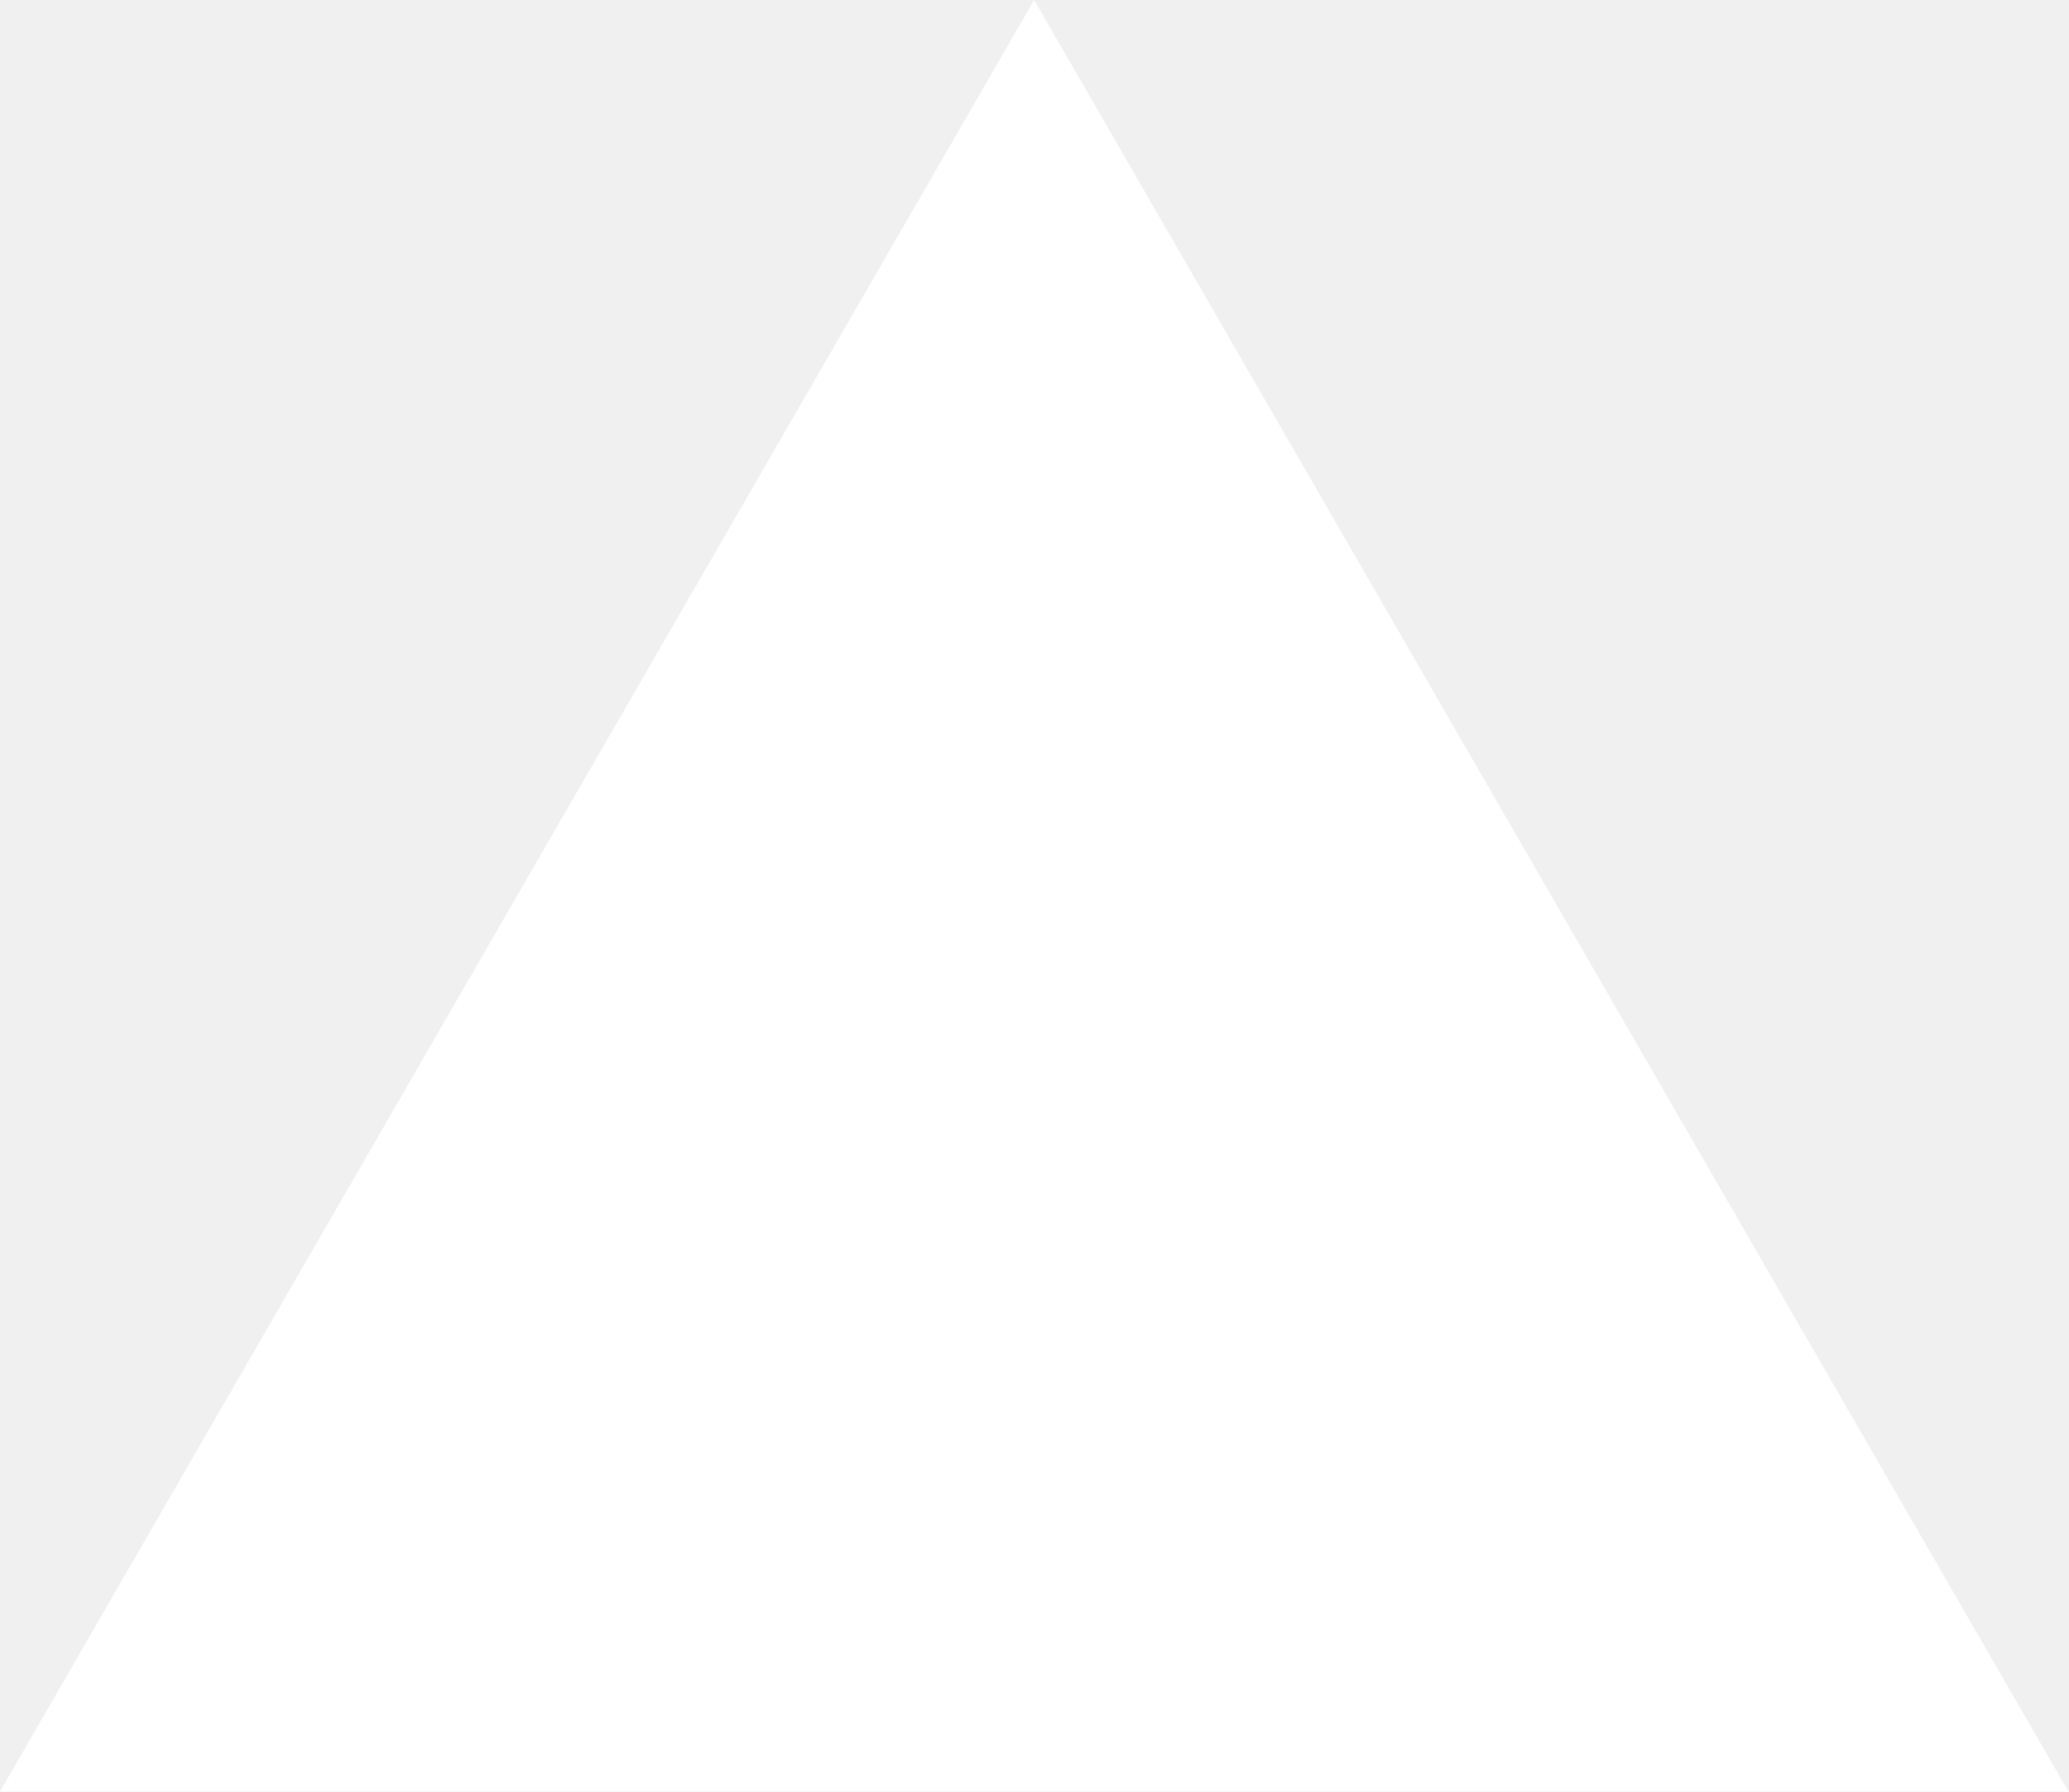
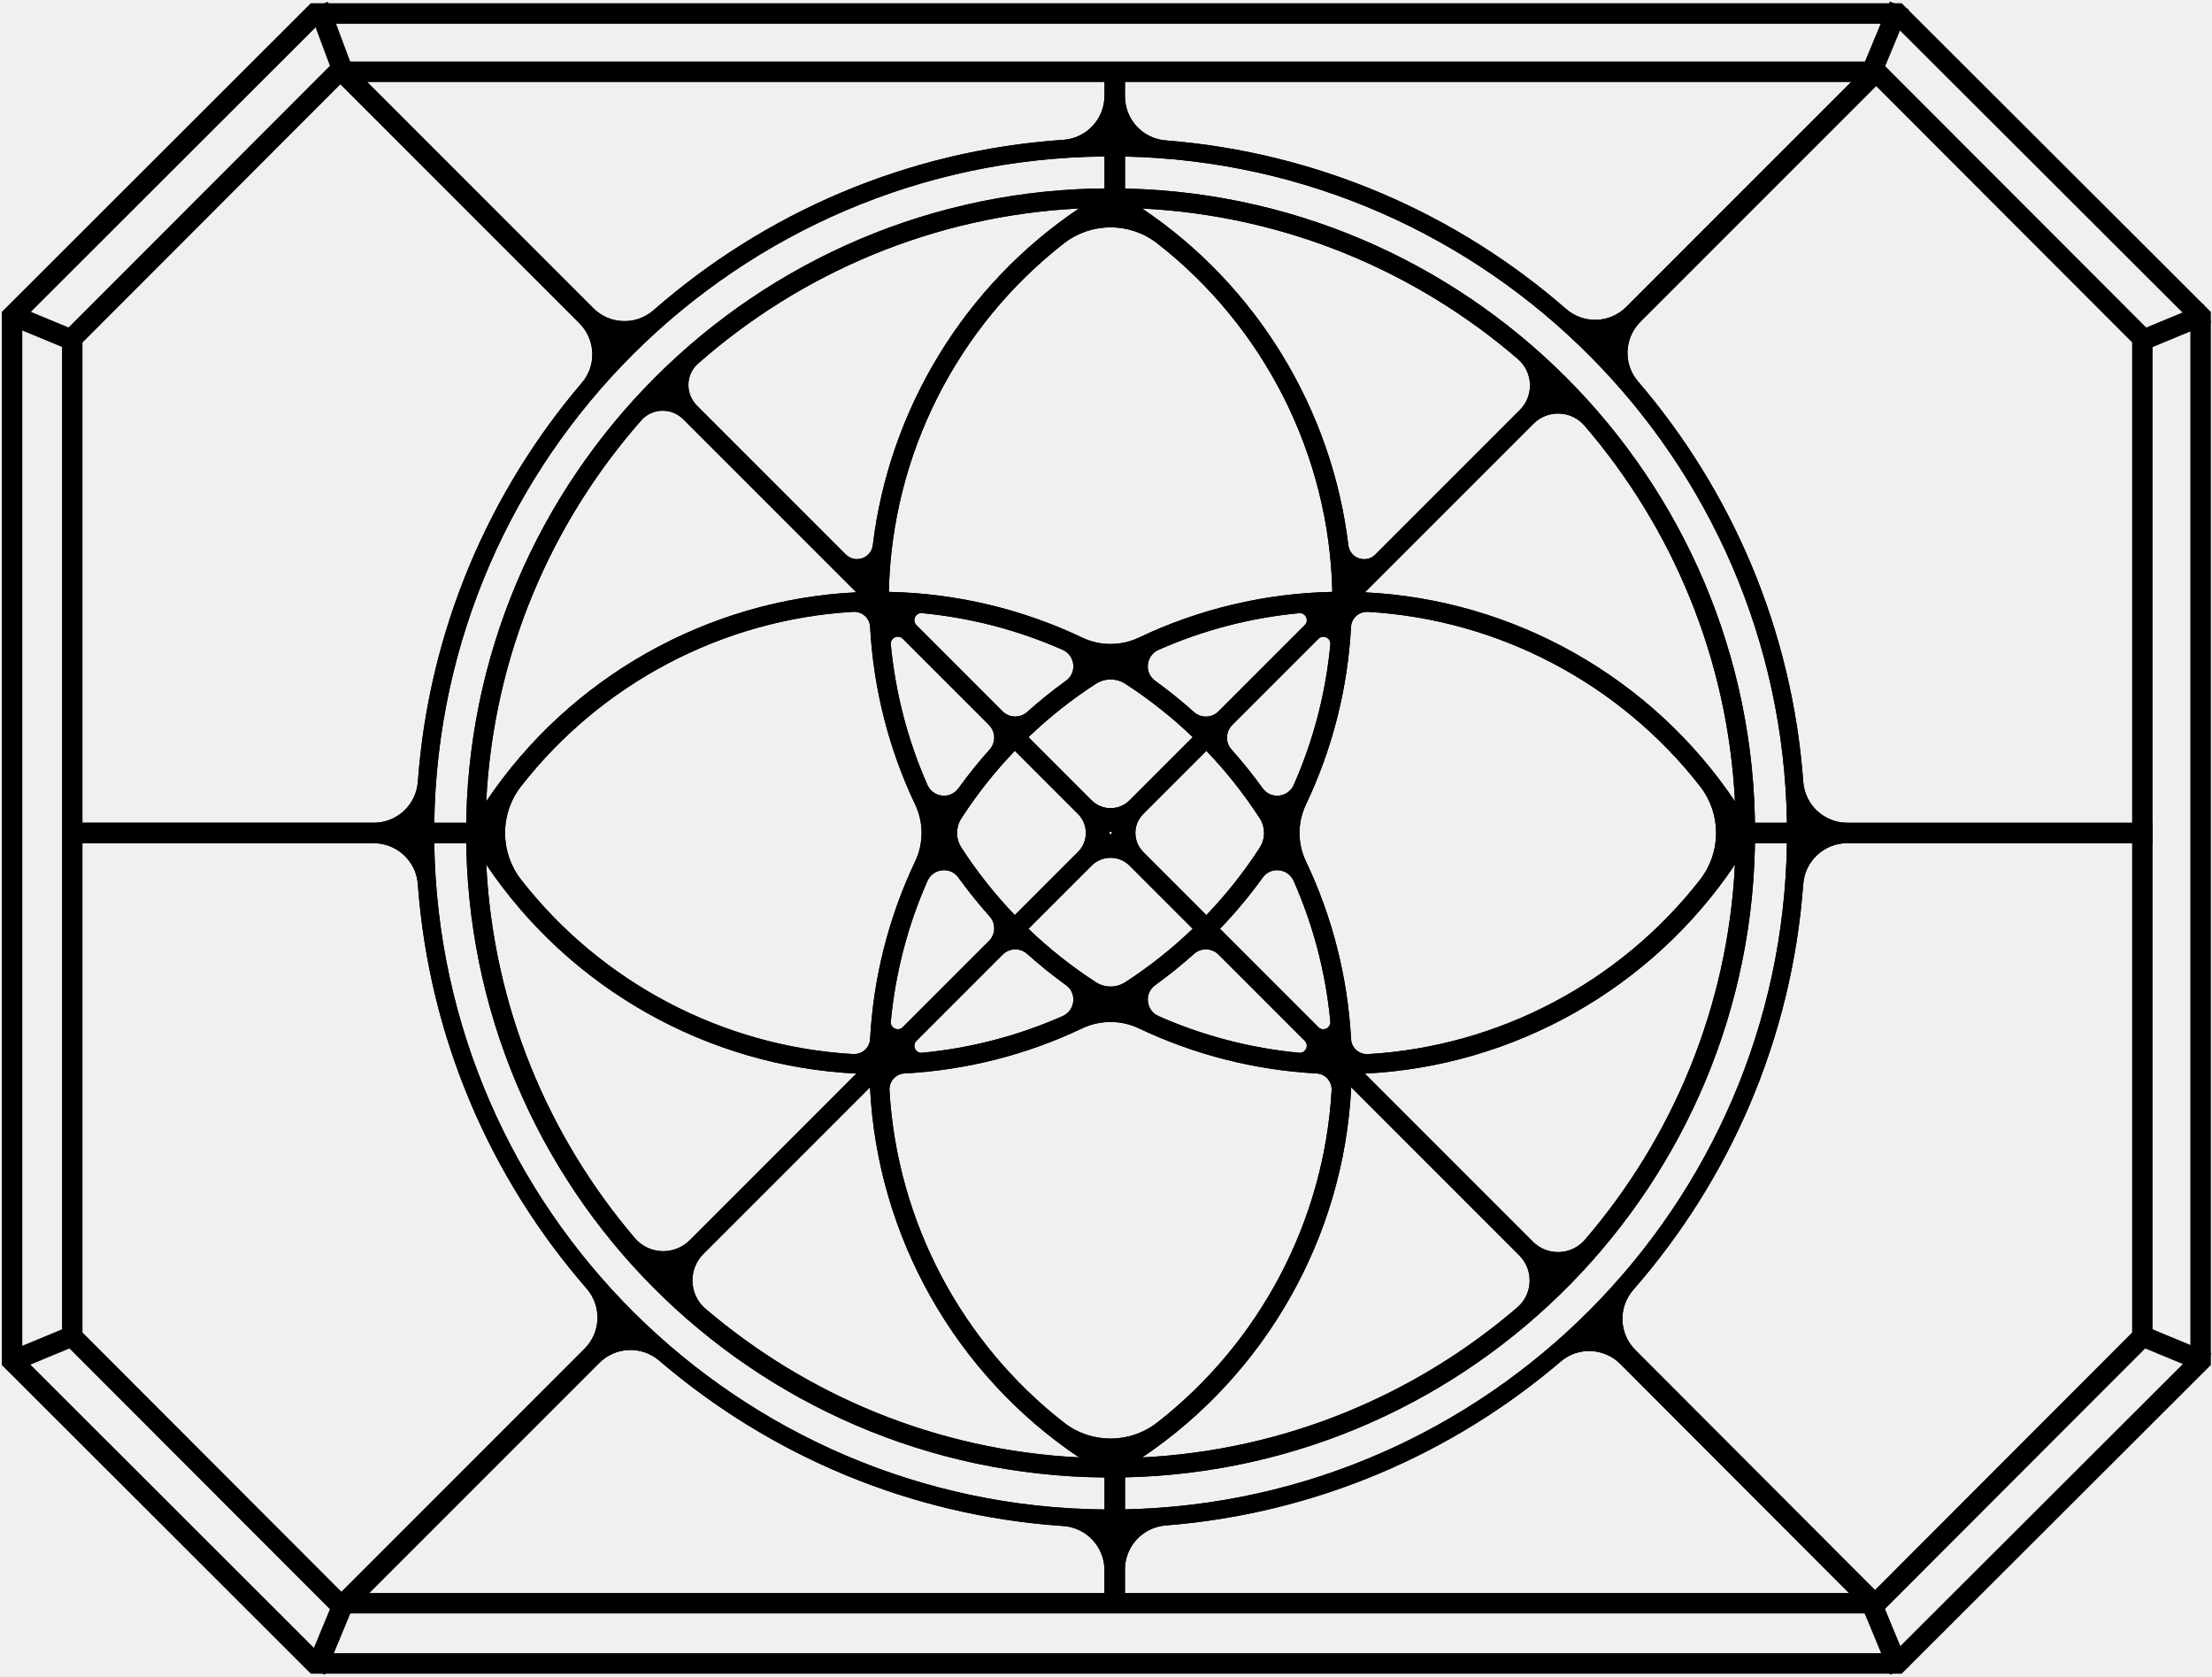
- <svg xmlns="http://www.w3.org/2000/svg" fill="none" viewBox="0 0 1155 1000">
-   <path d="m577.3 0 577.4 1000H0z" fill="#fff" />
+ <svg xmlns="http://www.w3.org/2000/svg" width="747" height="566" viewBox="0 0 747 566" fill="none">
+   <path d="M640.779 4.561L743.15 106.75V459.45L640.779 561.641H106.381L4.07 459.45V106.75L106.381 4.561H640.779Z" stroke="black" stroke-width="6.92" stroke-miterlimit="10" />
+   <path d="M633.644 24.24L723.48 114.169V451.351L633.603 541.32H114.287L24.4 451.341V114.219L114.287 24.24H633.644Z" stroke="black" stroke-width="6.92" stroke-miterlimit="10" />
+   <path d="M642.051 561.711L639.344 562.833L631.602 544.143L634.309 543.021L642.051 561.711ZM116.409 544.142L108.668 562.832L105.961 561.711L113.703 543.021L116.409 544.142ZM744.158 458.126L743.037 460.833L724.347 453.091L725.469 450.384L744.158 458.126ZM23.685 453.037L4.994 460.779L3.872 458.072L22.562 450.33L23.685 453.037ZM23.684 112.947L22.562 115.654L3.872 107.912L4.994 105.205L23.684 112.947ZM744.119 107.912L725.429 115.654L724.308 112.947L742.998 105.205L744.119 107.912ZM641.983 4.231L634.258 22.874L631.561 21.757L639.286 3.114L641.983 4.231ZM116.508 21.794L113.772 22.816L106.821 4.224L109.557 3.201L116.508 21.794Z" stroke="black" stroke-width="4" />
+   <mask id="path-4-inside-1_13_3713" fill="white">
+     <path d="M726.9 284.72V277.8H623.86C616.04 277.8 609.54 271.77 608.97 263.97C605.21 212.55 584.81 165.69 553.14 128.75C548.11 122.88 548.51 114.1 553.98 108.64L636.71 25.91L631.81 21.01L549.18 103.64C543.64 109.18 534.78 109.46 528.88 104.31C492.05 72.25 445.16 51.46 393.64 47.4C385.88 46.79 379.91 40.3 379.91 32.52V22.45H372.99V32.32C372.99 40.16 366.92 46.68 359.1 47.21C306.3 50.77 258.24 71.88 220.71 104.73C214.81 109.89 205.93 109.62 200.39 104.07L117.32 21L112.42 25.9L195.66 109.14C201.12 114.6 201.53 123.35 196.52 129.22C165.09 166.08 144.85 212.77 141.11 263.96C140.54 271.76 134.04 277.79 126.22 277.79H26V284.71H126.22C134.03 284.71 140.53 290.73 141.1 298.52C144.91 350.56 165.77 397.94 198.1 435.07C203.24 440.97 202.95 449.83 197.42 455.36L112.4 540.38L117.3 545.28L202.42 460.16C207.92 454.66 216.71 454.34 222.62 459.4C259.86 491.3 307.18 511.75 359.07 515.25C366.9 515.78 372.98 522.29 372.98 530.14V540.68H379.9V529.94C379.9 522.15 385.88 515.67 393.65 515.06C444.34 511.06 490.55 490.87 527.1 459.68C532.98 454.66 541.74 455.07 547.2 460.54L631.8 545.28L636.7 540.38L552.24 455.78C546.71 450.24 546.43 441.37 551.59 435.47C584.13 398.27 605.14 350.74 608.96 298.5C609.53 290.71 616.03 284.69 623.84 284.69H726.88L726.9 284.72ZM289.17 199.99C238.83 202.44 192.28 228.77 164.2 270.58C166.66 221.41 186.02 176.63 216.57 141.92C220.26 137.72 226.77 137.6 230.73 141.55L289.17 199.99ZM235.72 122.77C270.43 92.22 315.21 72.85 364.37 70.39C325.72 96.35 300.3 138.11 294.75 184.05C294.21 188.5 288.79 190.37 285.62 187.2L235.35 136.93C231.4 132.98 231.52 126.47 235.72 122.77ZM237.55 423.37L293.8 367.12C296.25 417.47 322.6 464.03 364.39 492.08C316.41 489.68 272.61 471.18 238.26 441.9C232.66 437.13 232.35 428.57 237.55 423.37ZM232.93 418.75C227.73 423.95 219.17 423.64 214.4 418.04C185.11 383.7 166.61 339.89 164.21 291.91C192.3 333.71 238.86 360.05 289.2 362.49L232.94 418.75H232.93ZM288.12 355.9C243.98 353.36 203.01 331.66 175.99 297.03C168.75 287.75 168.74 274.74 175.99 265.46C203 230.83 243.98 209.13 288.12 206.58C291.08 206.41 293.67 208.64 293.83 211.6C294.95 232.46 300.13 252.89 309.06 271.65C311.94 277.71 311.94 284.77 309.06 290.83C300.14 309.59 294.95 330.01 293.83 350.87C293.67 353.83 291.08 356.06 288.12 355.89V355.9ZM426.44 266.19C423.15 261.63 419.62 257.25 415.88 253.06C413.75 250.68 413.88 247.04 416.14 244.78L445.23 215.69C446.8 214.12 449.48 215.39 449.27 217.6C447.71 233.99 443.53 250.02 436.9 265.02C435.01 269.3 429.19 269.98 426.45 266.19H426.44ZM425.41 286.23C420.13 294.38 414.09 301.99 407.4 308.97L386.08 287.65C382.54 284.11 382.54 278.37 386.08 274.84L407.4 253.52C414.09 260.5 420.12 268.12 425.4 276.26C427.36 279.29 427.36 283.19 425.4 286.22L425.41 286.23ZM440.62 211.06L411.51 240.17C409.25 242.43 405.61 242.56 403.23 240.43C399.04 236.68 394.66 233.15 390.09 229.85C386.3 227.11 386.98 221.3 391.26 219.41C406.26 212.77 422.3 208.59 438.71 207.03C440.92 206.82 442.19 209.5 440.62 211.07V211.06ZM402.78 248.9L381.46 270.22C377.92 273.76 372.18 273.76 368.65 270.22L347.32 248.89C354.31 242.2 361.92 236.16 370.08 230.88C373.11 228.92 377.01 228.92 380.04 230.88C388.19 236.17 395.81 242.2 402.79 248.9H402.78ZM364.03 287.66L342.71 308.98C336.01 302 329.97 294.38 324.69 286.23C322.72 283.2 322.72 279.29 324.69 276.26C329.97 268.11 336.01 260.49 342.71 253.51L364.04 274.84C367.58 278.38 367.58 284.12 364.04 287.65L364.03 287.66ZM359.99 229.84C355.42 233.13 351.04 236.66 346.85 240.41C344.47 242.54 340.83 242.41 338.57 240.15L309.48 211.06C307.91 209.49 309.18 206.81 311.39 207.02C327.79 208.58 343.82 212.76 358.83 219.39C363.11 221.28 363.79 227.1 360 229.84H359.99ZM333.96 244.77C336.22 247.03 336.35 250.67 334.22 253.05C330.47 257.24 326.94 261.62 323.65 266.19C320.91 269.98 315.09 269.3 313.2 265.02C306.57 250.02 302.39 233.99 300.83 217.58C300.62 215.37 303.3 214.1 304.87 215.67L333.96 244.76V244.77ZM313.2 297.46C315.09 293.18 320.91 292.5 323.64 296.29C326.94 300.86 330.47 305.25 334.22 309.43C336.35 311.81 336.23 315.45 333.97 317.71L304.87 346.81C303.3 348.38 300.62 347.11 300.83 344.9C302.39 328.49 306.57 312.46 313.2 297.45V297.46ZM309.5 351.42L338.59 322.33C340.85 320.07 344.49 319.94 346.87 322.07C351.06 325.82 355.44 329.35 360 332.64C363.79 335.38 363.11 341.2 358.83 343.09C343.83 349.72 327.8 353.9 311.4 355.46C309.19 355.67 307.92 352.99 309.49 351.42H309.5ZM347.32 313.6L368.64 292.28C372.18 288.74 377.92 288.74 381.45 292.28L402.77 313.6C395.79 320.29 388.18 326.33 380.03 331.62C377 333.59 373.09 333.59 370.06 331.62C361.91 326.34 354.3 320.3 347.32 313.61V313.6ZM390.09 332.65C394.66 329.35 399.04 325.82 403.23 322.07C405.61 319.94 409.25 320.06 411.51 322.32L440.61 351.42C442.18 352.99 440.91 355.67 438.7 355.46C422.3 353.9 406.27 349.72 391.27 343.09C386.99 341.2 386.31 335.38 390.1 332.65H390.09ZM412.01 313.59C417.21 308.17 422.04 302.39 426.44 296.29C429.18 292.5 434.99 293.18 436.88 297.46C443.52 312.46 447.7 328.49 449.26 344.9C449.47 347.11 446.79 348.38 445.22 346.81L412.01 313.6V313.59ZM441.02 290.84C438.14 284.78 438.13 277.72 441.02 271.66C449.95 252.89 455.14 232.47 456.25 211.61C456.41 208.65 459 206.42 461.96 206.59C506.11 209.13 547.08 230.83 574.1 265.46C581.34 274.75 581.34 287.75 574.1 297.04C547.08 331.66 506.1 353.36 461.97 355.91C459.01 356.08 456.42 353.85 456.26 350.89C455.14 330.03 449.96 309.6 441.03 290.85L441.02 290.84ZM456.3 367.11L513.07 423.88C518 428.81 517.69 436.9 512.4 441.44C477.98 471 433.96 489.68 385.72 492.09C427.52 464 453.86 417.45 456.31 367.11H456.3ZM460.92 362.49C511.25 360.05 557.8 333.72 585.9 291.91C583.49 340.15 564.8 384.16 535.24 418.58C530.7 423.87 522.61 424.18 517.68 419.25L460.91 362.48L460.92 362.49ZM460.93 199.99L517.86 143.07C522.7 138.23 530.63 138.54 535.1 143.73C564.74 178.18 583.48 222.26 585.9 270.57C557.83 228.78 511.28 202.44 460.93 199.99ZM513.24 138.45L464.47 187.22C461.3 190.39 455.88 188.52 455.34 184.07C449.8 138.14 424.37 96.38 385.72 70.4C434.04 72.82 478.13 91.56 512.58 121.21C517.77 125.68 518.08 133.61 513.24 138.45ZM390.84 82.19C426.9 110.33 448.94 153.62 449.92 199.84C427.24 200.31 404.96 205.59 384.64 215.27C378.58 218.15 371.52 218.16 365.46 215.27C345.12 205.6 322.84 200.31 300.17 199.84C301.15 153.61 323.19 110.33 359.26 82.19C368.55 74.95 381.55 74.95 390.84 82.19ZM373 509.66C249.14 508.56 148.51 408.4 146.65 284.72H157.4V277.8H146.65C148.49 154.1 249.12 53.92 373 52.83V63.6H375.04C255.03 63.6 157.41 161.24 157.41 281.24C157.41 401.24 253.93 497.75 373 498.86V509.66ZM359.26 480.29C324.63 453.28 302.93 412.3 300.38 368.16C300.21 365.2 302.44 362.61 305.4 362.45C326.26 361.33 346.69 356.15 365.45 347.22C371.51 344.34 378.57 344.34 384.63 347.22C403.39 356.14 423.81 361.33 444.67 362.45C447.63 362.61 449.86 365.2 449.69 368.16C447.15 412.3 425.45 453.27 390.82 480.29C381.54 487.53 368.53 487.54 359.25 480.29H359.26ZM379.92 509.62V498.82C497.66 496.22 592.65 399.66 592.69 281.32V284.72H603.45C601.61 407.46 502.49 507.05 379.92 509.62ZM592.69 277.8V281.16C592.64 161.19 495.04 63.6 375.06 63.6H379.92V52.86C502.5 55.44 601.62 155.04 603.45 277.8H592.69Z" />
+   </mask>
+   <path d="M726.9 284.72V277.8H623.86C616.04 277.8 609.54 271.77 608.97 263.97C605.21 212.55 584.81 165.69 553.14 128.75C548.11 122.88 548.51 114.1 553.98 108.64L636.71 25.91L631.81 21.01L549.18 103.64C543.64 109.18 534.78 109.46 528.88 104.31C492.05 72.25 445.16 51.46 393.64 47.4C385.88 46.79 379.91 40.3 379.91 32.52V22.45H372.99V32.32C372.99 40.16 366.92 46.68 359.1 47.21C306.3 50.77 258.24 71.88 220.71 104.73C214.81 109.89 205.93 109.62 200.39 104.07L117.32 21L112.42 25.9L195.66 109.14C201.12 114.6 201.53 123.35 196.52 129.22C165.09 166.08 144.85 212.77 141.11 263.96C140.54 271.76 134.04 277.79 126.22 277.79H26V284.71H126.22C134.03 284.71 140.53 290.73 141.1 298.52C144.91 350.56 165.77 397.94 198.1 435.07C203.24 440.97 202.95 449.83 197.42 455.36L112.4 540.38L117.3 545.28L202.42 460.16C207.92 454.66 216.71 454.34 222.62 459.4C259.86 491.3 307.18 511.75 359.07 515.25C366.9 515.78 372.98 522.29 372.98 530.14V540.68H379.9V529.94C379.9 522.15 385.88 515.67 393.65 515.06C444.34 511.06 490.55 490.87 527.1 459.68C532.98 454.66 541.74 455.07 547.2 460.54L631.8 545.28L636.7 540.38L552.24 455.78C546.71 450.24 546.43 441.37 551.59 435.47C584.13 398.27 605.14 350.74 608.96 298.5C609.53 290.71 616.03 284.69 623.84 284.69H726.88L726.9 284.72ZM289.17 199.99C238.83 202.44 192.28 228.77 164.2 270.58C166.66 221.41 186.02 176.63 216.57 141.92C220.26 137.72 226.77 137.6 230.73 141.55L289.17 199.99ZM235.72 122.77C270.43 92.22 315.21 72.85 364.37 70.39C325.72 96.35 300.3 138.11 294.75 184.05C294.21 188.5 288.79 190.37 285.62 187.2L235.35 136.93C231.4 132.98 231.52 126.47 235.72 122.77ZM237.55 423.37L293.8 367.12C296.25 417.47 322.6 464.03 364.39 492.08C316.41 489.68 272.61 471.18 238.26 441.9C232.66 437.13 232.35 428.57 237.55 423.37ZM232.93 418.75C227.73 423.95 219.17 423.64 214.4 418.04C185.11 383.7 166.61 339.89 164.21 291.91C192.3 333.71 238.86 360.05 289.2 362.49L232.94 418.75H232.93ZM288.12 355.9C243.98 353.36 203.01 331.66 175.99 297.03C168.75 287.75 168.74 274.74 175.99 265.46C203 230.83 243.98 209.13 288.12 206.58C291.08 206.41 293.67 208.64 293.83 211.6C294.95 232.46 300.13 252.89 309.06 271.65C311.94 277.71 311.94 284.77 309.06 290.83C300.14 309.59 294.95 330.01 293.83 350.87C293.67 353.83 291.08 356.06 288.12 355.89V355.9ZM426.44 266.19C423.15 261.63 419.62 257.25 415.88 253.06C413.75 250.68 413.88 247.04 416.14 244.78L445.23 215.69C446.8 214.12 449.48 215.39 449.27 217.6C447.71 233.99 443.53 250.02 436.9 265.02C435.01 269.3 429.19 269.98 426.45 266.19H426.44ZM425.41 286.23C420.13 294.38 414.09 301.99 407.4 308.97L386.08 287.65C382.54 284.11 382.54 278.37 386.08 274.84L407.4 253.52C414.09 260.5 420.12 268.12 425.4 276.26C427.36 279.29 427.36 283.19 425.4 286.22L425.41 286.23ZM440.62 211.06L411.51 240.17C409.25 242.43 405.61 242.56 403.23 240.43C399.04 236.68 394.66 233.15 390.09 229.85C386.3 227.11 386.98 221.3 391.26 219.41C406.26 212.77 422.3 208.59 438.71 207.03C440.92 206.82 442.19 209.5 440.62 211.07V211.06ZM402.78 248.9L381.46 270.22C377.92 273.76 372.18 273.76 368.65 270.22L347.32 248.89C354.31 242.2 361.92 236.16 370.08 230.88C373.11 228.92 377.01 228.92 380.04 230.88C388.19 236.17 395.81 242.2 402.79 248.9H402.78ZM364.03 287.66L342.71 308.98C336.01 302 329.97 294.38 324.69 286.23C322.72 283.2 322.72 279.29 324.69 276.26C329.97 268.11 336.01 260.49 342.71 253.51L364.04 274.84C367.58 278.38 367.58 284.12 364.04 287.65L364.03 287.66ZM359.99 229.84C355.42 233.13 351.04 236.66 346.85 240.41C344.47 242.54 340.83 242.41 338.57 240.15L309.48 211.06C307.91 209.49 309.18 206.81 311.39 207.02C327.79 208.58 343.82 212.76 358.83 219.39C363.11 221.28 363.79 227.1 360 229.84H359.99ZM333.96 244.77C336.22 247.03 336.35 250.67 334.22 253.05C330.47 257.24 326.94 261.62 323.65 266.19C320.91 269.98 315.09 269.3 313.2 265.02C306.57 250.02 302.39 233.99 300.83 217.58C300.62 215.37 303.3 214.1 304.87 215.67L333.96 244.76V244.77ZM313.2 297.46C315.09 293.18 320.91 292.5 323.64 296.29C326.94 300.86 330.47 305.25 334.22 309.43C336.35 311.81 336.23 315.45 333.97 317.71L304.87 346.81C303.3 348.38 300.62 347.11 300.83 344.9C302.39 328.49 306.57 312.46 313.2 297.45V297.46ZM309.5 351.42L338.59 322.33C340.85 320.07 344.49 319.94 346.87 322.07C351.06 325.82 355.44 329.35 360 332.64C363.79 335.38 363.11 341.2 358.83 343.09C343.83 349.72 327.8 353.9 311.4 355.46C309.19 355.67 307.92 352.99 309.49 351.42H309.5ZM347.32 313.6L368.64 292.28C372.18 288.74 377.92 288.74 381.45 292.28L402.77 313.6C395.79 320.29 388.18 326.33 380.03 331.62C377 333.59 373.09 333.59 370.06 331.62C361.91 326.34 354.3 320.3 347.32 313.61V313.6ZM390.09 332.65C394.66 329.35 399.04 325.82 403.23 322.07C405.61 319.94 409.25 320.06 411.51 322.32L440.61 351.42C442.18 352.99 440.91 355.67 438.7 355.46C422.3 353.9 406.27 349.72 391.27 343.09C386.99 341.2 386.31 335.38 390.1 332.65H390.09ZM412.01 313.59C417.21 308.17 422.04 302.39 426.44 296.29C429.18 292.5 434.99 293.18 436.88 297.46C443.52 312.46 447.7 328.49 449.26 344.9C449.47 347.11 446.79 348.38 445.22 346.81L412.01 313.6V313.59ZM441.02 290.84C438.14 284.78 438.13 277.72 441.02 271.66C449.95 252.89 455.14 232.47 456.25 211.61C456.41 208.65 459 206.42 461.96 206.59C506.11 209.13 547.08 230.83 574.1 265.46C581.34 274.75 581.34 287.75 574.1 297.04C547.08 331.66 506.1 353.36 461.97 355.91C459.01 356.08 456.42 353.85 456.26 350.89C455.14 330.03 449.96 309.6 441.03 290.85L441.02 290.84ZM456.3 367.11L513.07 423.88C518 428.81 517.69 436.9 512.4 441.44C477.98 471 433.96 489.68 385.72 492.09C427.52 464 453.86 417.45 456.31 367.11H456.3ZM460.92 362.49C511.25 360.05 557.8 333.72 585.9 291.91C583.49 340.15 564.8 384.16 535.24 418.58C530.7 423.87 522.61 424.18 517.68 419.25L460.91 362.48L460.92 362.49ZM460.93 199.99L517.86 143.07C522.7 138.23 530.63 138.54 535.1 143.73C564.74 178.18 583.48 222.26 585.9 270.57C557.83 228.78 511.28 202.44 460.93 199.99ZM513.24 138.45L464.47 187.22C461.3 190.39 455.88 188.52 455.34 184.07C449.8 138.14 424.37 96.38 385.72 70.4C434.04 72.82 478.13 91.56 512.58 121.21C517.77 125.68 518.08 133.61 513.24 138.45ZM390.84 82.19C426.9 110.33 448.94 153.62 449.92 199.84C427.24 200.31 404.96 205.59 384.64 215.27C378.58 218.15 371.52 218.16 365.46 215.27C345.12 205.6 322.84 200.31 300.17 199.84C301.15 153.61 323.19 110.33 359.26 82.19C368.55 74.95 381.55 74.95 390.84 82.19ZM373 509.66C249.14 508.56 148.51 408.4 146.65 284.72H157.4V277.8H146.65C148.49 154.1 249.12 53.92 373 52.83V63.6H375.04C255.03 63.6 157.41 161.24 157.41 281.24C157.41 401.24 253.93 497.75 373 498.86V509.66ZM359.26 480.29C324.63 453.28 302.93 412.3 300.38 368.16C300.21 365.2 302.44 362.61 305.4 362.45C326.26 361.33 346.69 356.15 365.45 347.22C371.51 344.34 378.57 344.34 384.63 347.22C403.39 356.14 423.81 361.33 444.67 362.45C447.63 362.61 449.86 365.2 449.69 368.16C447.15 412.3 425.45 453.27 390.82 480.29C381.54 487.53 368.53 487.54 359.25 480.29H359.26ZM379.92 509.62V498.82C497.66 496.22 592.65 399.66 592.69 281.32V284.72H603.45C601.61 407.46 502.49 507.05 379.92 509.62ZM592.69 277.8V281.16C592.64 161.19 495.04 63.6 375.06 63.6H379.92V52.86C502.5 55.44 601.62 155.04 603.45 277.8H592.69Z" stroke="black" stroke-width="16" stroke-miterlimit="10" mask="url(#path-4-inside-1_13_3713)" />
+   <mask id="path-5-inside-2_13_3713" fill="white">
+     <path d="M726.9 284.72V277.8H623.86C616.04 277.8 609.54 271.77 608.97 263.97C605.21 212.55 584.81 165.69 553.14 128.75C548.11 122.88 548.51 114.1 553.98 108.64L636.71 25.91L631.81 21.01L549.18 103.64C543.64 109.18 534.78 109.46 528.88 104.31C492.05 72.25 445.16 51.46 393.64 47.4C385.88 46.79 379.91 40.3 379.91 32.52V22.45H372.99V32.32C372.99 40.16 366.92 46.68 359.1 47.21C306.3 50.77 258.24 71.88 220.71 104.73C214.81 109.89 205.93 109.62 200.39 104.07L117.32 21L112.42 25.9L195.66 109.14C201.12 114.6 201.53 123.35 196.52 129.22C165.09 166.08 144.85 212.77 141.11 263.96C140.54 271.76 134.04 277.79 126.22 277.79H26V284.71H126.22C134.03 284.71 140.53 290.73 141.1 298.52C144.91 350.56 165.77 397.94 198.1 435.07C203.24 440.97 202.95 449.83 197.42 455.36L112.4 540.38L117.3 545.28L202.42 460.16C207.92 454.66 216.71 454.34 222.62 459.4C259.86 491.3 307.18 511.75 359.07 515.25C366.9 515.78 372.98 522.29 372.98 530.14V540.68H379.9V529.94C379.9 522.15 385.88 515.67 393.65 515.06C444.34 511.06 490.55 490.87 527.1 459.68C532.98 454.66 541.74 455.07 547.2 460.54L631.8 545.28L636.7 540.38L552.24 455.78C546.71 450.24 546.43 441.37 551.59 435.47C584.13 398.27 605.14 350.74 608.96 298.5C609.53 290.71 616.03 284.69 623.84 284.69H726.88L726.9 284.72ZM289.17 199.99C238.83 202.44 192.28 228.77 164.2 270.58C166.66 221.41 186.02 176.63 216.57 141.92C220.26 137.72 226.77 137.6 230.73 141.55L289.17 199.99ZM235.72 122.77C270.43 92.22 315.21 72.85 364.37 70.39C325.72 96.35 300.3 138.11 294.75 184.05C294.21 188.5 288.79 190.37 285.62 187.2L235.35 136.93C231.4 132.98 231.52 126.47 235.72 122.77ZM237.55 423.37L293.8 367.12C296.25 417.47 322.6 464.03 364.39 492.08C316.41 489.68 272.61 471.18 238.26 441.9C232.66 437.13 232.35 428.57 237.55 423.37ZM232.93 418.75C227.73 423.95 219.17 423.64 214.4 418.04C185.11 383.7 166.61 339.89 164.21 291.91C192.3 333.71 238.86 360.05 289.2 362.49L232.94 418.75H232.93ZM288.12 355.9C243.98 353.36 203.01 331.66 175.99 297.03C168.75 287.75 168.74 274.74 175.99 265.46C203 230.83 243.98 209.13 288.12 206.58C291.08 206.41 293.67 208.64 293.83 211.6C294.95 232.46 300.13 252.89 309.06 271.65C311.94 277.71 311.94 284.77 309.06 290.83C300.14 309.59 294.95 330.01 293.83 350.87C293.67 353.83 291.08 356.06 288.12 355.89V355.9ZM426.44 266.19C423.15 261.63 419.62 257.25 415.88 253.06C413.75 250.68 413.88 247.04 416.14 244.78L445.23 215.69C446.8 214.12 449.48 215.39 449.27 217.6C447.71 233.99 443.53 250.02 436.9 265.02C435.01 269.3 429.19 269.98 426.45 266.19H426.44ZM425.41 286.23C420.13 294.38 414.09 301.99 407.4 308.97L386.08 287.65C382.54 284.11 382.54 278.37 386.08 274.84L407.4 253.52C414.09 260.5 420.12 268.12 425.4 276.26C427.36 279.29 427.36 283.19 425.4 286.22L425.41 286.23ZM440.62 211.06L411.51 240.17C409.25 242.43 405.61 242.56 403.23 240.43C399.04 236.68 394.66 233.15 390.09 229.85C386.3 227.11 386.98 221.3 391.26 219.41C406.26 212.77 422.3 208.59 438.71 207.03C440.92 206.82 442.19 209.5 440.62 211.07V211.06ZM402.78 248.9L381.46 270.22C377.92 273.76 372.18 273.76 368.65 270.22L347.32 248.89C354.31 242.2 361.92 236.16 370.08 230.88C373.11 228.92 377.01 228.92 380.04 230.88C388.19 236.17 395.81 242.2 402.79 248.9H402.78ZM364.03 287.66L342.71 308.98C336.01 302 329.97 294.38 324.69 286.23C322.72 283.2 322.72 279.29 324.69 276.26C329.97 268.11 336.01 260.49 342.71 253.51L364.04 274.84C367.58 278.38 367.58 284.12 364.04 287.65L364.03 287.66ZM359.99 229.84C355.42 233.13 351.04 236.66 346.85 240.41C344.47 242.54 340.83 242.41 338.57 240.15L309.48 211.06C307.91 209.49 309.18 206.81 311.39 207.02C327.79 208.58 343.82 212.76 358.83 219.39C363.11 221.28 363.79 227.1 360 229.84H359.99ZM333.96 244.77C336.22 247.03 336.35 250.67 334.22 253.05C330.47 257.24 326.94 261.62 323.65 266.19C320.91 269.98 315.09 269.3 313.2 265.02C306.57 250.02 302.39 233.99 300.83 217.58C300.62 215.37 303.3 214.1 304.87 215.67L333.96 244.76V244.77ZM313.2 297.46C315.09 293.18 320.91 292.5 323.64 296.29C326.94 300.86 330.47 305.25 334.22 309.43C336.35 311.81 336.23 315.45 333.97 317.71L304.87 346.81C303.3 348.38 300.62 347.11 300.83 344.9C302.39 328.49 306.57 312.46 313.2 297.45V297.46ZM309.5 351.42L338.59 322.33C340.85 320.07 344.49 319.94 346.87 322.07C351.06 325.82 355.44 329.35 360 332.64C363.79 335.38 363.11 341.2 358.83 343.09C343.83 349.72 327.8 353.9 311.4 355.46C309.19 355.67 307.92 352.99 309.49 351.42H309.5ZM347.32 313.6L368.64 292.28C372.18 288.74 377.92 288.74 381.45 292.28L402.77 313.6C395.79 320.29 388.18 326.33 380.03 331.62C377 333.59 373.09 333.59 370.06 331.62C361.91 326.34 354.3 320.3 347.32 313.61V313.6ZM390.09 332.65C394.66 329.35 399.04 325.82 403.23 322.07C405.61 319.94 409.25 320.06 411.51 322.32L440.61 351.42C442.18 352.99 440.91 355.67 438.7 355.46C422.3 353.9 406.27 349.72 391.27 343.09C386.99 341.2 386.31 335.38 390.1 332.65H390.09ZM412.01 313.59C417.21 308.17 422.04 302.39 426.44 296.29C429.18 292.5 434.99 293.18 436.88 297.46C443.52 312.46 447.7 328.49 449.26 344.9C449.47 347.11 446.79 348.38 445.22 346.81L412.01 313.6V313.59ZM441.02 290.84C438.14 284.78 438.13 277.72 441.02 271.66C449.95 252.89 455.14 232.47 456.25 211.61C456.41 208.65 459 206.42 461.96 206.59C506.11 209.13 547.08 230.83 574.1 265.46C581.34 274.75 581.34 287.75 574.1 297.04C547.08 331.66 506.1 353.36 461.97 355.91C459.01 356.08 456.42 353.85 456.26 350.89C455.14 330.03 449.96 309.6 441.03 290.85L441.02 290.84ZM456.3 367.11L513.07 423.88C518 428.81 517.69 436.9 512.4 441.44C477.98 471 433.96 489.68 385.72 492.09C427.52 464 453.86 417.45 456.31 367.11H456.3ZM460.92 362.49C511.25 360.05 557.8 333.72 585.9 291.91C583.49 340.15 564.8 384.16 535.24 418.58C530.7 423.87 522.61 424.18 517.68 419.25L460.91 362.48L460.92 362.49ZM460.93 199.99L517.86 143.07C522.7 138.23 530.63 138.54 535.1 143.73C564.74 178.18 583.48 222.26 585.9 270.57C557.83 228.78 511.28 202.44 460.93 199.99ZM513.24 138.45L464.47 187.22C461.3 190.39 455.88 188.52 455.34 184.07C449.8 138.14 424.37 96.38 385.72 70.4C434.04 72.82 478.13 91.56 512.58 121.21C517.77 125.68 518.08 133.61 513.24 138.45ZM390.84 82.19C426.9 110.33 448.94 153.62 449.92 199.84C427.24 200.31 404.96 205.59 384.64 215.27C378.58 218.15 371.52 218.16 365.46 215.27C345.12 205.6 322.84 200.31 300.17 199.84C301.15 153.61 323.19 110.33 359.26 82.19C368.55 74.95 381.55 74.95 390.84 82.19ZM373 509.66C249.14 508.56 148.51 408.4 146.65 284.72H157.4V277.8H146.65C148.49 154.1 249.12 53.92 373 52.83V63.6H375.04C255.03 63.6 157.41 161.24 157.41 281.24C157.41 401.24 253.93 497.75 373 498.86V509.66ZM359.26 480.29C324.63 453.28 302.93 412.3 300.38 368.16C300.21 365.2 302.44 362.61 305.4 362.45C326.26 361.33 346.69 356.15 365.45 347.22C371.51 344.34 378.57 344.34 384.63 347.22C403.39 356.14 423.81 361.33 444.67 362.45C447.63 362.61 449.86 365.2 449.69 368.16C447.15 412.3 425.45 453.27 390.82 480.29C381.54 487.53 368.53 487.54 359.25 480.29H359.26ZM379.92 509.62V498.82C497.66 496.22 592.65 399.66 592.69 281.32V284.72H603.45C601.61 407.46 502.49 507.05 379.92 509.62ZM592.69 277.8V281.16C592.64 161.19 495.04 63.6 375.06 63.6H379.92V52.86C502.5 55.44 601.62 155.04 603.45 277.8H592.69Z" />
+   </mask>
+   <path d="M726.9 284.72V277.8H623.86C616.04 277.8 609.54 271.77 608.97 263.97C605.21 212.55 584.81 165.69 553.14 128.75C548.11 122.88 548.51 114.1 553.98 108.64L636.71 25.91L631.81 21.01L549.18 103.64C543.64 109.18 534.78 109.46 528.88 104.31C492.05 72.25 445.16 51.46 393.64 47.4C385.88 46.79 379.91 40.3 379.91 32.52V22.45H372.99V32.32C372.99 40.16 366.92 46.68 359.1 47.21C306.3 50.77 258.24 71.88 220.71 104.73C214.81 109.89 205.93 109.62 200.39 104.07L117.32 21L112.42 25.9L195.66 109.14C201.12 114.6 201.53 123.35 196.52 129.22C165.09 166.08 144.85 212.77 141.11 263.96C140.54 271.76 134.04 277.79 126.22 277.79H26V284.71H126.22C134.03 284.71 140.53 290.73 141.1 298.52C144.91 350.56 165.77 397.94 198.1 435.07C203.24 440.97 202.95 449.83 197.42 455.36L112.4 540.38L117.3 545.28L202.42 460.16C207.92 454.66 216.71 454.34 222.62 459.4C259.86 491.3 307.18 511.75 359.07 515.25C366.9 515.78 372.98 522.29 372.98 530.14V540.68H379.9V529.94C379.9 522.15 385.88 515.67 393.65 515.06C444.34 511.06 490.55 490.87 527.1 459.68C532.98 454.66 541.74 455.07 547.2 460.54L631.8 545.28L636.7 540.38L552.24 455.78C546.71 450.24 546.43 441.37 551.59 435.47C584.13 398.27 605.14 350.74 608.96 298.5C609.53 290.71 616.03 284.69 623.84 284.69H726.88L726.9 284.72ZM289.17 199.99C238.83 202.44 192.28 228.77 164.2 270.58C166.66 221.41 186.02 176.63 216.57 141.92C220.26 137.72 226.77 137.6 230.73 141.55L289.17 199.99ZM235.72 122.77C270.43 92.22 315.21 72.85 364.37 70.39C325.72 96.35 300.3 138.11 294.75 184.05C294.21 188.5 288.79 190.37 285.62 187.2L235.35 136.93C231.4 132.98 231.52 126.47 235.72 122.77ZM237.55 423.37L293.8 367.12C296.25 417.47 322.6 464.03 364.39 492.08C316.41 489.68 272.61 471.18 238.26 441.9C232.66 437.13 232.35 428.57 237.55 423.37ZM232.93 418.75C227.73 423.95 219.17 423.64 214.4 418.04C185.11 383.7 166.61 339.89 164.21 291.91C192.3 333.71 238.86 360.05 289.2 362.49L232.94 418.75H232.93ZM288.12 355.9C243.98 353.36 203.01 331.66 175.99 297.03C168.75 287.75 168.74 274.74 175.99 265.46C203 230.83 243.98 209.13 288.12 206.58C291.08 206.41 293.67 208.64 293.83 211.6C294.95 232.46 300.13 252.89 309.06 271.65C311.94 277.71 311.94 284.77 309.06 290.83C300.14 309.59 294.95 330.01 293.83 350.87C293.67 353.83 291.08 356.06 288.12 355.89V355.9ZM426.44 266.19C423.15 261.63 419.62 257.25 415.88 253.06C413.75 250.68 413.88 247.04 416.14 244.78L445.23 215.69C446.8 214.12 449.48 215.39 449.27 217.6C447.71 233.99 443.53 250.02 436.9 265.02C435.01 269.3 429.19 269.98 426.45 266.19H426.44ZM425.41 286.23C420.13 294.38 414.09 301.99 407.4 308.97L386.08 287.65C382.54 284.11 382.54 278.37 386.08 274.84L407.4 253.52C414.09 260.5 420.12 268.12 425.4 276.26C427.36 279.29 427.36 283.19 425.4 286.22L425.41 286.23ZM440.62 211.06L411.51 240.17C409.25 242.43 405.61 242.56 403.23 240.43C399.04 236.68 394.66 233.15 390.09 229.85C386.3 227.11 386.98 221.3 391.26 219.41C406.26 212.77 422.3 208.59 438.71 207.03C440.92 206.82 442.19 209.5 440.62 211.07V211.06ZM402.78 248.9L381.46 270.22C377.92 273.76 372.18 273.76 368.65 270.22L347.32 248.89C354.31 242.2 361.92 236.16 370.08 230.88C373.11 228.92 377.01 228.92 380.04 230.88C388.19 236.17 395.81 242.2 402.79 248.9H402.78ZM364.03 287.66L342.71 308.98C336.01 302 329.97 294.38 324.69 286.23C322.72 283.2 322.72 279.29 324.69 276.26C329.97 268.11 336.01 260.49 342.71 253.51L364.04 274.84C367.58 278.38 367.58 284.12 364.04 287.65L364.03 287.66ZM359.99 229.84C355.42 233.13 351.04 236.66 346.85 240.41C344.47 242.54 340.83 242.41 338.57 240.15L309.48 211.06C307.91 209.49 309.18 206.81 311.39 207.02C327.79 208.58 343.82 212.76 358.83 219.39C363.11 221.28 363.79 227.1 360 229.84H359.99ZM333.96 244.77C336.22 247.03 336.35 250.67 334.22 253.05C330.47 257.24 326.94 261.62 323.65 266.19C320.91 269.98 315.09 269.3 313.2 265.02C306.57 250.02 302.39 233.99 300.83 217.58C300.62 215.37 303.3 214.1 304.87 215.67L333.96 244.76V244.77ZM313.2 297.46C315.09 293.18 320.91 292.5 323.64 296.29C326.94 300.86 330.47 305.25 334.22 309.43C336.35 311.81 336.23 315.45 333.97 317.71L304.87 346.81C303.3 348.38 300.62 347.11 300.83 344.9C302.39 328.49 306.57 312.46 313.2 297.45V297.46ZM309.5 351.42L338.59 322.33C340.85 320.07 344.49 319.94 346.87 322.07C351.06 325.82 355.44 329.35 360 332.64C363.79 335.38 363.11 341.2 358.83 343.09C343.83 349.72 327.8 353.9 311.4 355.46C309.19 355.67 307.92 352.99 309.49 351.42H309.5ZM347.32 313.6L368.64 292.28C372.18 288.74 377.92 288.74 381.45 292.28L402.77 313.6C395.79 320.29 388.18 326.33 380.03 331.62C377 333.59 373.09 333.59 370.06 331.62C361.91 326.34 354.3 320.3 347.32 313.61V313.6ZM390.09 332.65C394.66 329.35 399.04 325.82 403.23 322.07C405.61 319.94 409.25 320.06 411.51 322.32L440.61 351.42C442.18 352.99 440.91 355.67 438.7 355.46C422.3 353.9 406.27 349.72 391.27 343.09C386.99 341.2 386.31 335.38 390.1 332.65H390.09ZM412.01 313.59C417.21 308.17 422.04 302.39 426.44 296.29C429.18 292.5 434.99 293.18 436.88 297.46C443.52 312.46 447.7 328.49 449.26 344.9C449.47 347.11 446.79 348.38 445.22 346.81L412.01 313.6V313.59ZM441.02 290.84C438.14 284.78 438.13 277.72 441.02 271.66C449.95 252.89 455.14 232.47 456.25 211.61C456.41 208.65 459 206.42 461.96 206.59C506.11 209.13 547.08 230.83 574.1 265.46C581.34 274.75 581.34 287.75 574.1 297.04C547.08 331.66 506.1 353.36 461.97 355.91C459.01 356.08 456.42 353.85 456.26 350.89C455.14 330.03 449.96 309.6 441.03 290.85L441.02 290.84ZM456.3 367.11L513.07 423.88C518 428.81 517.69 436.9 512.4 441.44C477.98 471 433.96 489.68 385.72 492.09C427.52 464 453.86 417.45 456.31 367.11H456.3ZM460.92 362.49C511.25 360.05 557.8 333.72 585.9 291.91C583.49 340.15 564.8 384.16 535.24 418.58C530.7 423.87 522.61 424.18 517.68 419.25L460.91 362.48L460.92 362.49ZM460.93 199.99L517.86 143.07C522.7 138.23 530.63 138.54 535.1 143.73C564.74 178.18 583.48 222.26 585.9 270.57C557.83 228.78 511.28 202.44 460.93 199.99ZM513.24 138.45L464.47 187.22C461.3 190.39 455.88 188.52 455.34 184.07C449.8 138.14 424.37 96.38 385.72 70.4C434.04 72.82 478.13 91.56 512.58 121.21C517.77 125.68 518.08 133.61 513.24 138.45ZM390.84 82.19C426.9 110.33 448.94 153.62 449.92 199.84C427.24 200.31 404.96 205.59 384.64 215.27C378.58 218.15 371.52 218.16 365.46 215.27C345.12 205.6 322.84 200.31 300.17 199.84C301.15 153.61 323.19 110.33 359.26 82.19C368.55 74.95 381.55 74.95 390.84 82.19ZM373 509.66C249.14 508.56 148.51 408.4 146.65 284.72H157.4V277.8H146.65C148.49 154.1 249.12 53.92 373 52.83V63.6H375.04C255.03 63.6 157.41 161.24 157.41 281.24C157.41 401.24 253.93 497.75 373 498.86V509.66ZM359.26 480.29C324.63 453.28 302.93 412.3 300.38 368.16C300.21 365.2 302.44 362.61 305.4 362.45C326.26 361.33 346.69 356.15 365.45 347.22C371.51 344.34 378.57 344.34 384.63 347.22C403.39 356.14 423.81 361.33 444.67 362.45C447.63 362.61 449.86 365.2 449.69 368.16C447.15 412.3 425.45 453.27 390.82 480.29C381.54 487.53 368.53 487.54 359.25 480.29H359.26ZM379.92 509.62V498.82C497.66 496.22 592.65 399.66 592.69 281.32V284.72H603.45C601.61 407.46 502.49 507.05 379.92 509.62ZM592.69 277.8V281.16C592.64 161.19 495.04 63.6 375.06 63.6H379.92V52.86C502.5 55.44 601.62 155.04 603.45 277.8H592.69Z" stroke="black" stroke-width="16" stroke-miterlimit="10" mask="url(#path-5-inside-2_13_3713)" />
</svg>
